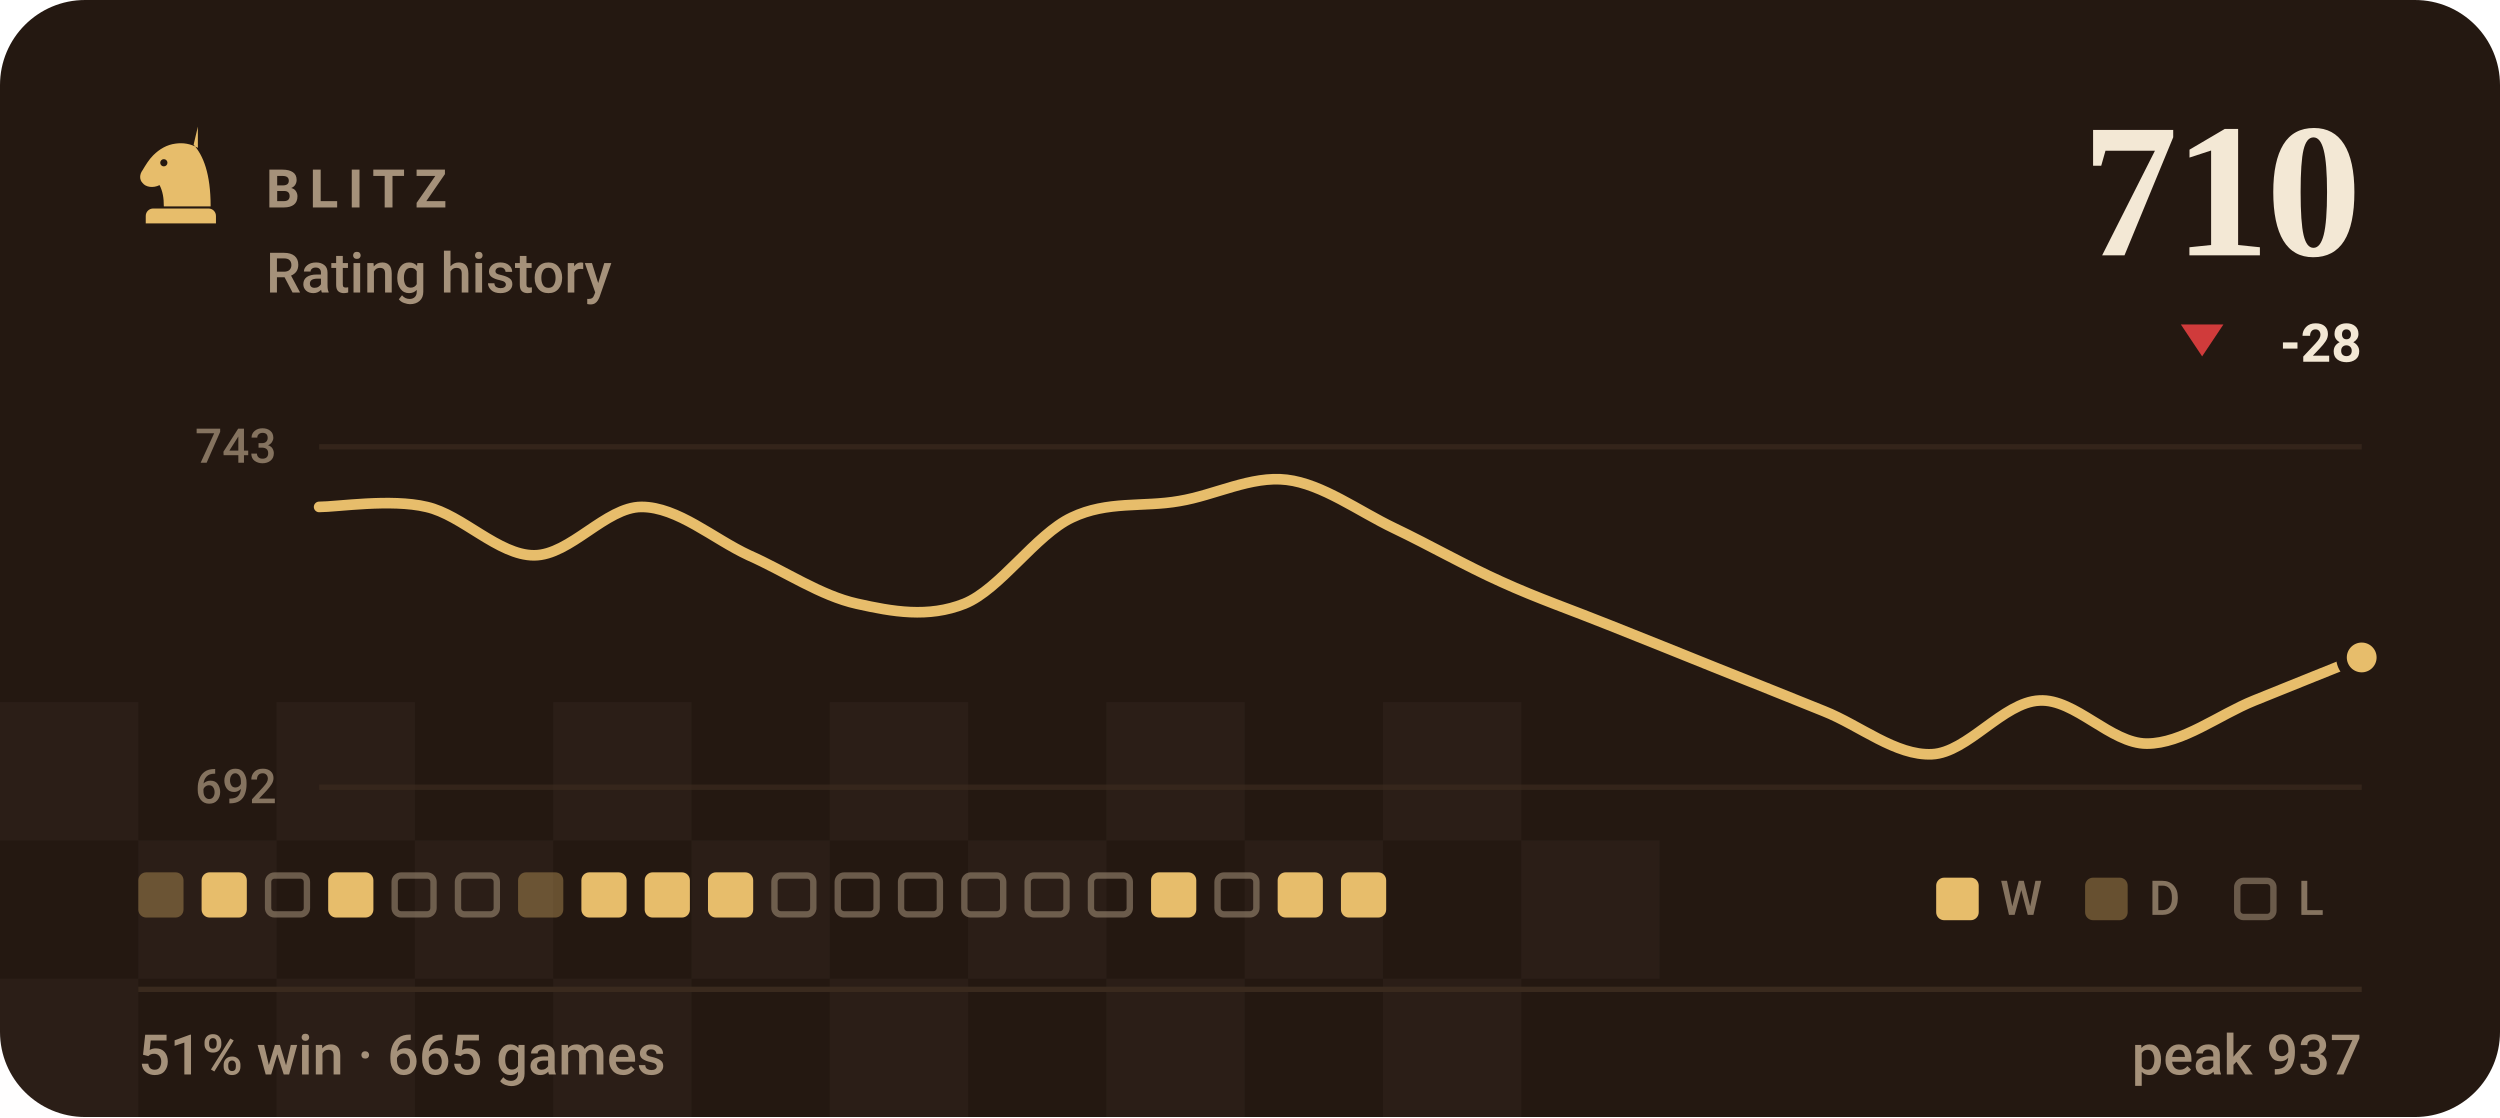
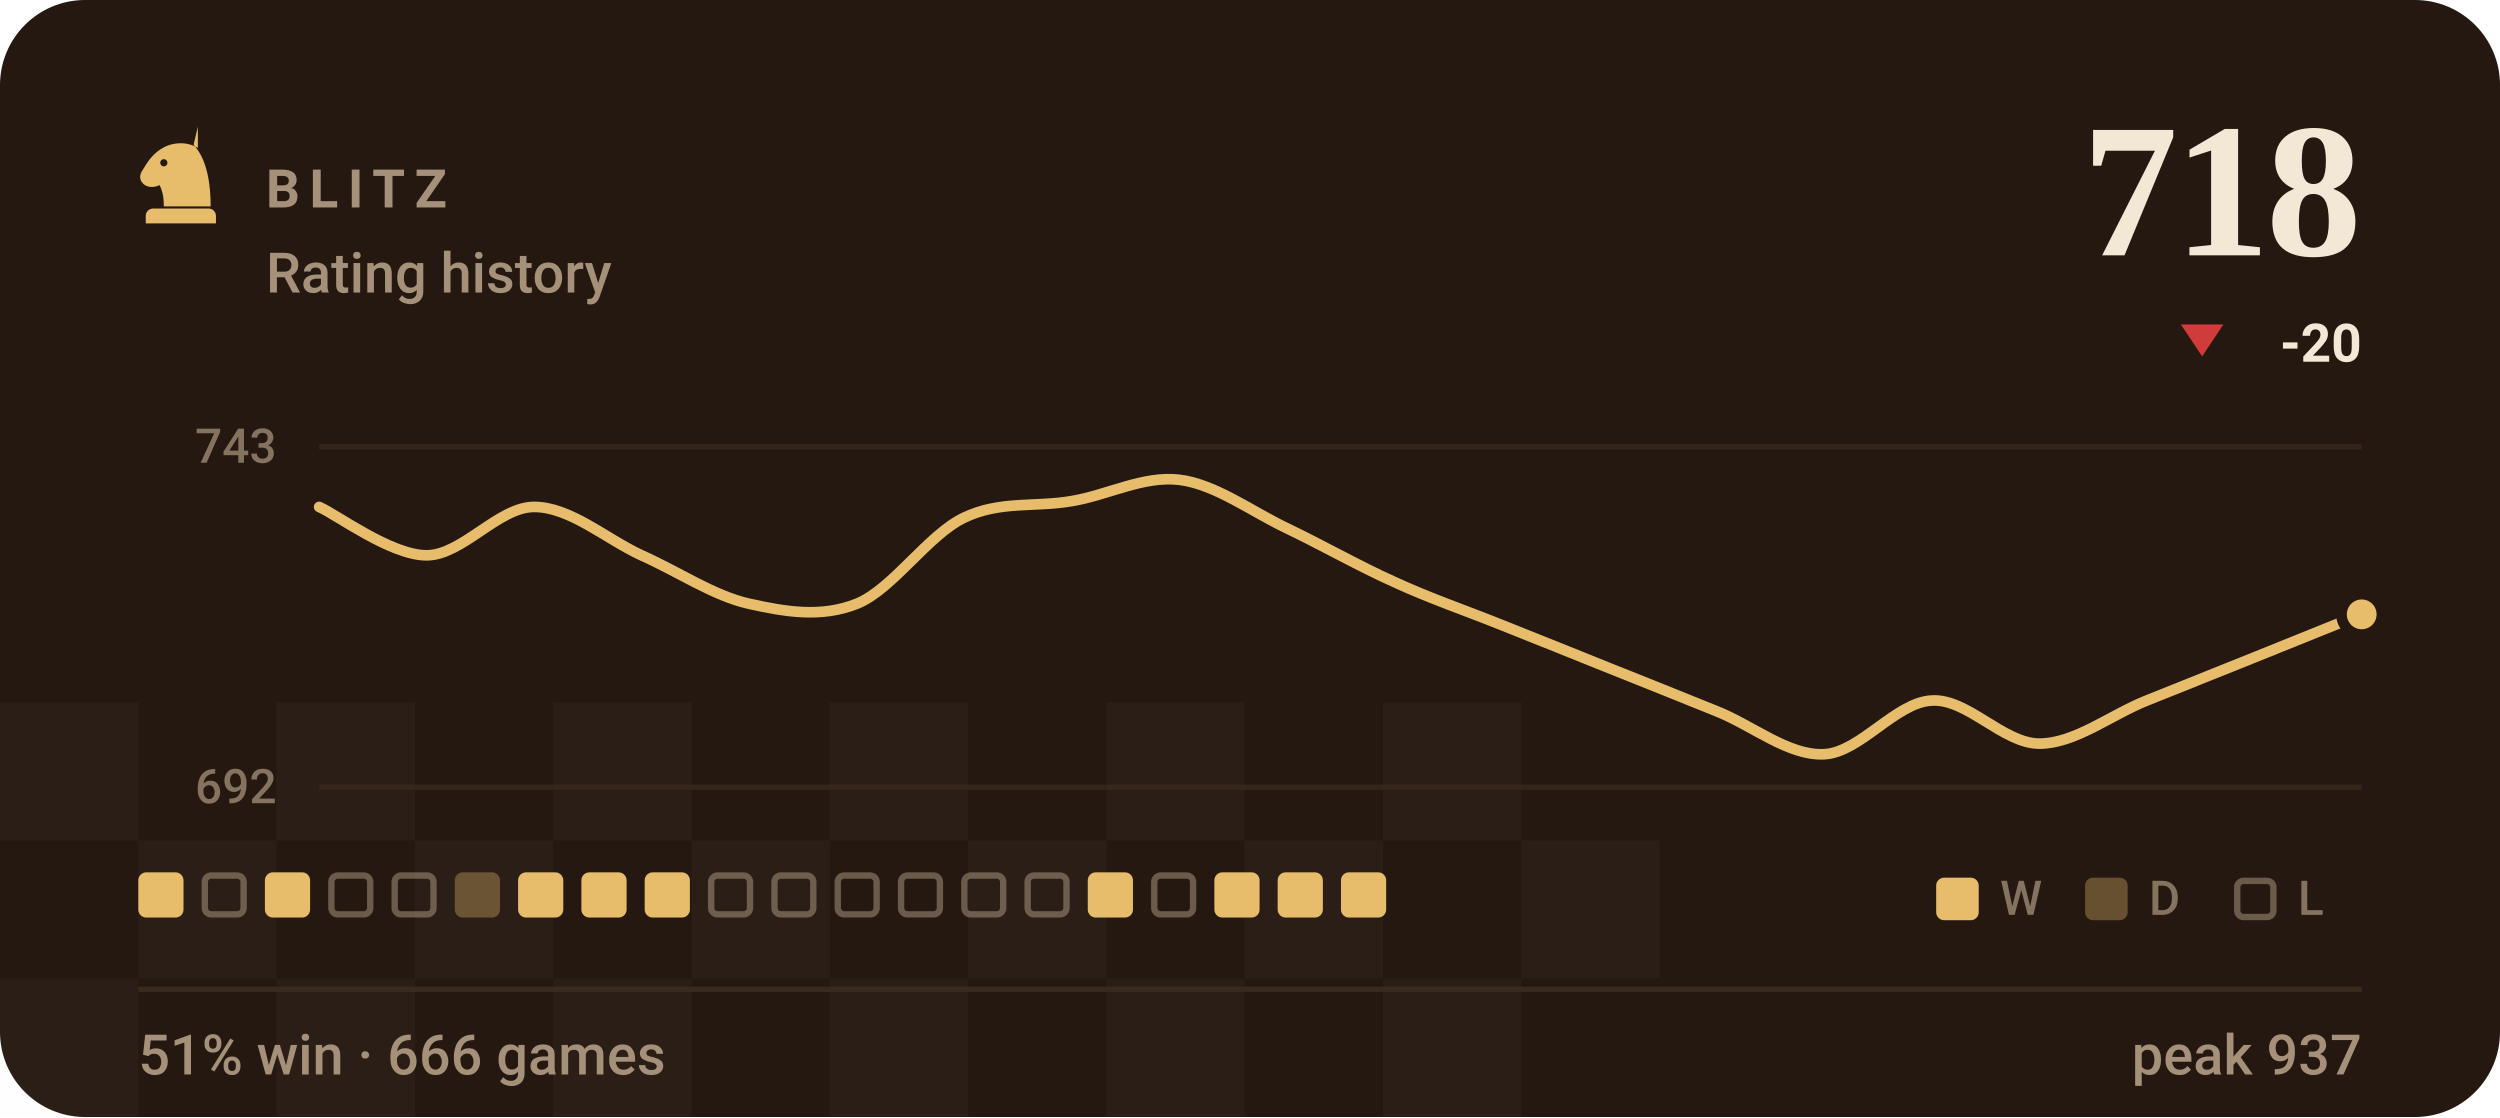
- <svg xmlns="http://www.w3.org/2000/svg" viewBox="0 0 470 210" width="470" height="210" role="img" aria-label="BLITZ rating history, currently 710, 51% win rate over 665 games">
+ <svg xmlns="http://www.w3.org/2000/svg" viewBox="0 0 470 210" width="470" height="210" role="img" aria-label="BLITZ rating history, currently 718, 51% win rate over 666 games">
  <style>svg{font-family:-apple-system,BlinkMacSystemFont,'Segoe UI',Roboto,'Helvetica Neue',Arial,sans-serif}text{fill:#f3e8d5;white-space:pre}.bg{fill:#241811}.acc{fill:#e7bd6b}.win{fill:#1baf7a}.draw{fill:#8b8f96}.loss{fill:#d03b3b}.lbl{font-size:10px;font-weight:600;letter-spacing:.18em;fill:#a5917a}.cap{font-size:10.5px;font-weight:500;fill:#a5917a}.num{font-family:Georgia,'Times New Roman',Times,serif;font-weight:700;letter-spacing:-.02em}.tick{font-size:9px;font-weight:500;fill:#a5917a;opacity:.75}.dl{font-size:10px;font-weight:600}.rule{stroke:#3a2a1e;stroke-width:1;fill:none}.grid{stroke:#3a2a1e;stroke-width:1;fill:none;opacity:.7}.ln{fill:none;stroke:#e7bd6b;stroke-width:2;stroke-linecap:round;stroke-linejoin:round}.ring{stroke:#241811;stroke-width:2}.hollow{fill:none;stroke-width:1.5}.sq{fill:#f3e8d5;opacity:.035}</style>
  <rect class="bg" width="470" height="210" rx="16" />
  <rect class="sq" x="0" y="132" width="26" height="26" />
  <rect class="sq" x="52" y="132" width="26" height="26" />
  <rect class="sq" x="104" y="132" width="26" height="26" />
  <rect class="sq" x="156" y="132" width="26" height="26" />
  <rect class="sq" x="208" y="132" width="26" height="26" />
  <rect class="sq" x="260" y="132" width="26" height="26" />
  <rect class="sq" x="26" y="158" width="26" height="26" />
  <rect class="sq" x="78" y="158" width="26" height="26" />
  <rect class="sq" x="130" y="158" width="26" height="26" />
  <rect class="sq" x="182" y="158" width="26" height="26" />
  <rect class="sq" x="234" y="158" width="26" height="26" />
  <rect class="sq" x="286" y="158" width="26" height="26" />
  <rect class="sq" x="0" y="184" width="26" height="26" />
  <rect class="sq" x="52" y="184" width="26" height="26" />
  <rect class="sq" x="104" y="184" width="26" height="26" />
  <rect class="sq" x="156" y="184" width="26" height="26" />
  <rect class="sq" x="208" y="184" width="26" height="26" />
  <rect class="sq" x="260" y="184" width="26" height="26" />
  <g class="acc" transform="translate(24.0,22.8) scale(0.2)">
    <path fill-rule="evenodd" d="M66 5l-4 17c9 10 16 27 16 58H34c0-8-1-14-4-20-6 3-13 2-16-2-3-3-3-8 0-12 3-5 6-10 10-14 6-6 13-10 21-11 7-1 14 0 21 4zM37.4 39a3.4 3.4 0 1 0-6.8 0 3.4 3.4 0 1 0 6.8 0zM24 82h52c3.9 0 7 3.1 7 7v7H17v-7c0-3.9 3.1-7 7-7z" />
  </g>
  <text class="lbl" x="50" y="39">BLITZ</text>
  <text class="cap" x="50" y="55">Rating history</text>
-   <text class="num" x="444" y="48" text-anchor="end" style="font-size:36px">710</text>
+   <text class="num" x="444" y="48" text-anchor="end" style="font-size:36px">718</text>
  <path fill="#d03b3b" d="M414 67L418 61H410Z" />
-   <text class="dl" x="444" y="68" text-anchor="end" fill="#d03b3b">-28</text>
+   <text class="dl" x="444" y="68" text-anchor="end" fill="#d03b3b">-20</text>
  <line class="grid" x1="60" y1="84" x2="444" y2="84" />
  <line class="grid" x1="60" y1="148" x2="444" y2="148" />
  <text class="tick" x="52" y="87" text-anchor="end">743</text>
  <text class="tick" x="52" y="151" text-anchor="end">692</text>
-   <path class="ln" d="M60.0 95.3C63.4 95.3 73.5 93.7 80.2 95.3C86.9 96.8 93.7 104.4 100.4 104.4C107.2 104.4 113.9 95.3 120.6 95.3C127.4 95.3 134.1 101.3 140.8 104.4C147.6 107.4 154.3 112.0 161.1 113.5C167.8 115.0 174.5 116.2 181.3 113.5C188.0 110.8 194.7 100.5 201.5 97.3C208.2 94.1 214.9 95.4 221.7 94.2C228.4 93.1 235.2 89.4 241.9 90.2C248.6 91.0 255.4 96.1 262.1 99.3C268.8 102.5 275.6 106.4 282.3 109.4C289.1 112.5 295.8 114.8 302.5 117.5C309.3 120.2 316.0 122.9 322.7 125.6C329.5 128.3 336.2 131.0 342.9 133.7C349.7 136.4 356.4 142.1 363.2 141.8C369.9 141.5 376.6 132.0 383.4 131.7C390.1 131.3 396.8 139.8 403.6 139.8C410.3 139.8 417.1 134.4 423.8 131.7C430.5 129.0 440.6 124.9 444.0 123.6" />
-   <circle class="acc ring" cx="444.0" cy="123.6" r="3.8" />
-   <rect x="26.0" y="164" width="8.5" height="8.5" rx="1.5" fill="#e7bd6b" opacity=".34" />
-   <rect x="37.9" y="164" width="8.5" height="8.5" rx="1.5" fill="#e7bd6b" />
-   <rect x="50.4" y="164.6" width="7.3" height="7.3" rx="1.2" fill="none" stroke="#a5917a" stroke-width="1.2" opacity=".55" />
-   <rect x="61.7" y="164" width="8.5" height="8.5" rx="1.5" fill="#e7bd6b" />
+   <path class="ln" d="M60.0 95.3C63.4 96.8 73.5 104.4 80.2 104.4C86.9 104.4 93.7 95.3 100.4 95.3C107.2 95.3 113.9 101.3 120.6 104.4C127.4 107.4 134.1 112.0 140.8 113.5C147.6 115.0 154.3 116.2 161.1 113.5C167.8 110.8 174.5 100.5 181.3 97.3C188.0 94.1 194.7 95.4 201.5 94.2C208.2 93.1 214.9 89.4 221.7 90.2C228.4 91.0 235.2 96.1 241.9 99.3C248.6 102.5 255.4 106.4 262.1 109.4C268.8 112.5 275.6 114.8 282.3 117.5C289.1 120.2 295.8 122.9 302.5 125.6C309.3 128.3 316.0 131.0 322.7 133.7C329.5 136.4 336.2 142.1 342.9 141.8C349.7 141.5 356.4 132.0 363.2 131.7C369.9 131.3 376.6 139.8 383.4 139.8C390.1 139.8 396.8 134.4 403.6 131.7C410.3 129.0 417.1 126.3 423.8 123.6C430.5 120.9 440.6 116.8 444.0 115.5" />
+   <circle class="acc ring" cx="444.0" cy="115.5" r="3.8" />
+   <rect x="26.0" y="164" width="8.5" height="8.5" rx="1.5" fill="#e7bd6b" />
+   <rect x="38.5" y="164.6" width="7.3" height="7.3" rx="1.2" fill="none" stroke="#a5917a" stroke-width="1.2" opacity=".55" />
+   <rect x="49.8" y="164" width="8.5" height="8.5" rx="1.5" fill="#e7bd6b" />
+   <rect x="62.3" y="164.6" width="7.3" height="7.3" rx="1.2" fill="none" stroke="#a5917a" stroke-width="1.2" opacity=".55" />
  <rect x="74.2" y="164.6" width="7.3" height="7.3" rx="1.2" fill="none" stroke="#a5917a" stroke-width="1.2" opacity=".55" />
-   <rect x="86.1" y="164.6" width="7.3" height="7.3" rx="1.2" fill="none" stroke="#a5917a" stroke-width="1.2" opacity=".55" />
-   <rect x="97.4" y="164" width="8.5" height="8.5" rx="1.5" fill="#e7bd6b" opacity=".34" />
+   <rect x="85.5" y="164" width="8.5" height="8.5" rx="1.5" fill="#e7bd6b" opacity=".34" />
+   <rect x="97.4" y="164" width="8.5" height="8.5" rx="1.5" fill="#e7bd6b" />
  <rect x="109.3" y="164" width="8.5" height="8.5" rx="1.5" fill="#e7bd6b" />
  <rect x="121.2" y="164" width="8.5" height="8.5" rx="1.5" fill="#e7bd6b" />
-   <rect x="133.1" y="164" width="8.5" height="8.5" rx="1.5" fill="#e7bd6b" />
+   <rect x="133.7" y="164.6" width="7.3" height="7.3" rx="1.2" fill="none" stroke="#a5917a" stroke-width="1.2" opacity=".55" />
  <rect x="145.6" y="164.6" width="7.3" height="7.3" rx="1.2" fill="none" stroke="#a5917a" stroke-width="1.2" opacity=".55" />
  <rect x="157.5" y="164.6" width="7.3" height="7.3" rx="1.2" fill="none" stroke="#a5917a" stroke-width="1.2" opacity=".55" />
  <rect x="169.4" y="164.6" width="7.3" height="7.3" rx="1.2" fill="none" stroke="#a5917a" stroke-width="1.2" opacity=".55" />
  <rect x="181.3" y="164.6" width="7.3" height="7.3" rx="1.2" fill="none" stroke="#a5917a" stroke-width="1.2" opacity=".55" />
  <rect x="193.2" y="164.6" width="7.3" height="7.3" rx="1.2" fill="none" stroke="#a5917a" stroke-width="1.2" opacity=".55" />
-   <rect x="205.1" y="164.6" width="7.3" height="7.3" rx="1.2" fill="none" stroke="#a5917a" stroke-width="1.2" opacity=".55" />
-   <rect x="216.4" y="164" width="8.5" height="8.5" rx="1.5" fill="#e7bd6b" />
-   <rect x="228.9" y="164.6" width="7.3" height="7.3" rx="1.2" fill="none" stroke="#a5917a" stroke-width="1.2" opacity=".55" />
+   <rect x="204.5" y="164" width="8.5" height="8.5" rx="1.5" fill="#e7bd6b" />
+   <rect x="217.0" y="164.6" width="7.3" height="7.3" rx="1.2" fill="none" stroke="#a5917a" stroke-width="1.2" opacity=".55" />
+   <rect x="228.3" y="164" width="8.5" height="8.5" rx="1.5" fill="#e7bd6b" />
  <rect x="240.2" y="164" width="8.5" height="8.5" rx="1.5" fill="#e7bd6b" />
  <rect x="252.1" y="164" width="8.5" height="8.5" rx="1.5" fill="#e7bd6b" />
  <rect x="364" y="165" width="8" height="8" rx="1.5" fill="#e7bd6b" />
  <text class="tick" x="376" y="172">W</text>
  <rect x="392" y="165" width="8" height="8" rx="1.5" fill="#e7bd6b" opacity=".34" />
  <text class="tick" x="404" y="172">D</text>
  <rect x="420.6" y="165.6" width="6.8" height="6.8" rx="1.2" fill="none" stroke="#a5917a" stroke-width="1.2" opacity=".55" />
  <text class="tick" x="432" y="172">L</text>
  <line class="rule" x1="26" y1="186" x2="444" y2="186" />
-   <text class="cap" x="26" y="202">51% win · 665 games</text>
+   <text class="cap" x="26" y="202">51% win · 666 games</text>
  <text class="cap" x="444" y="202" text-anchor="end">peak 937</text>
</svg>
